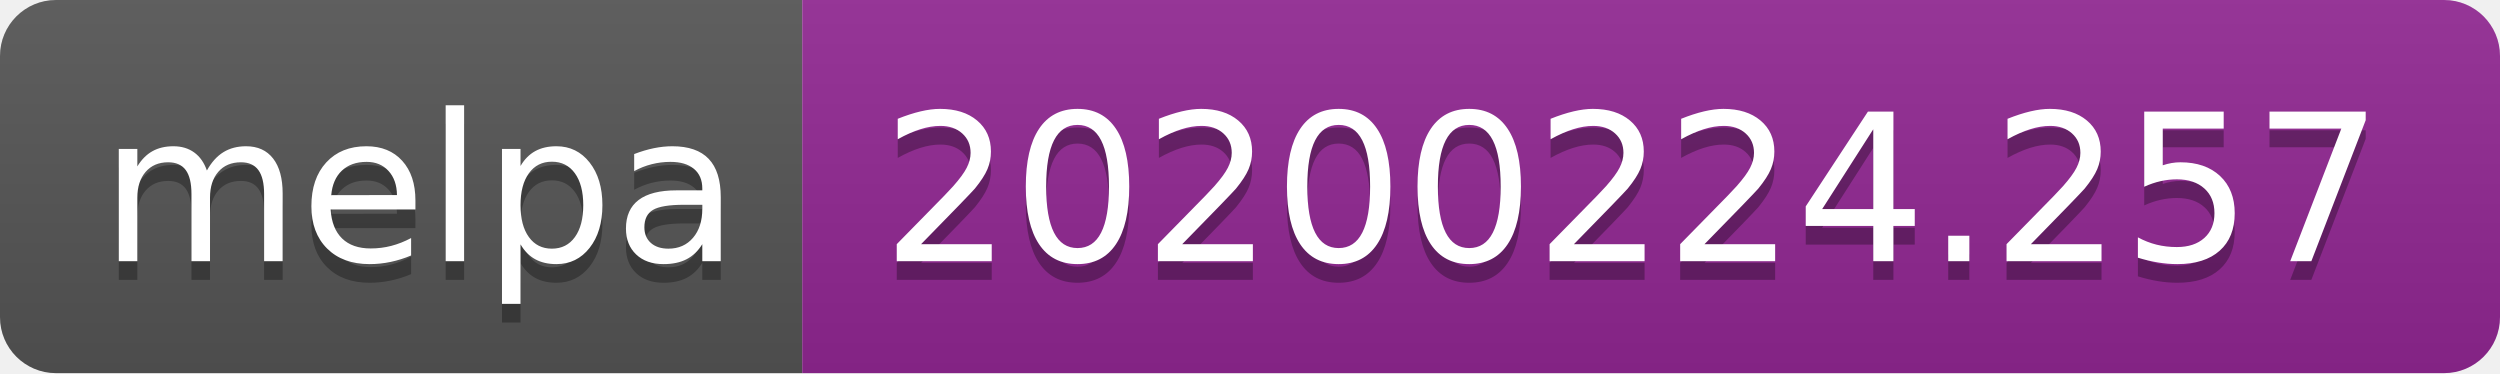
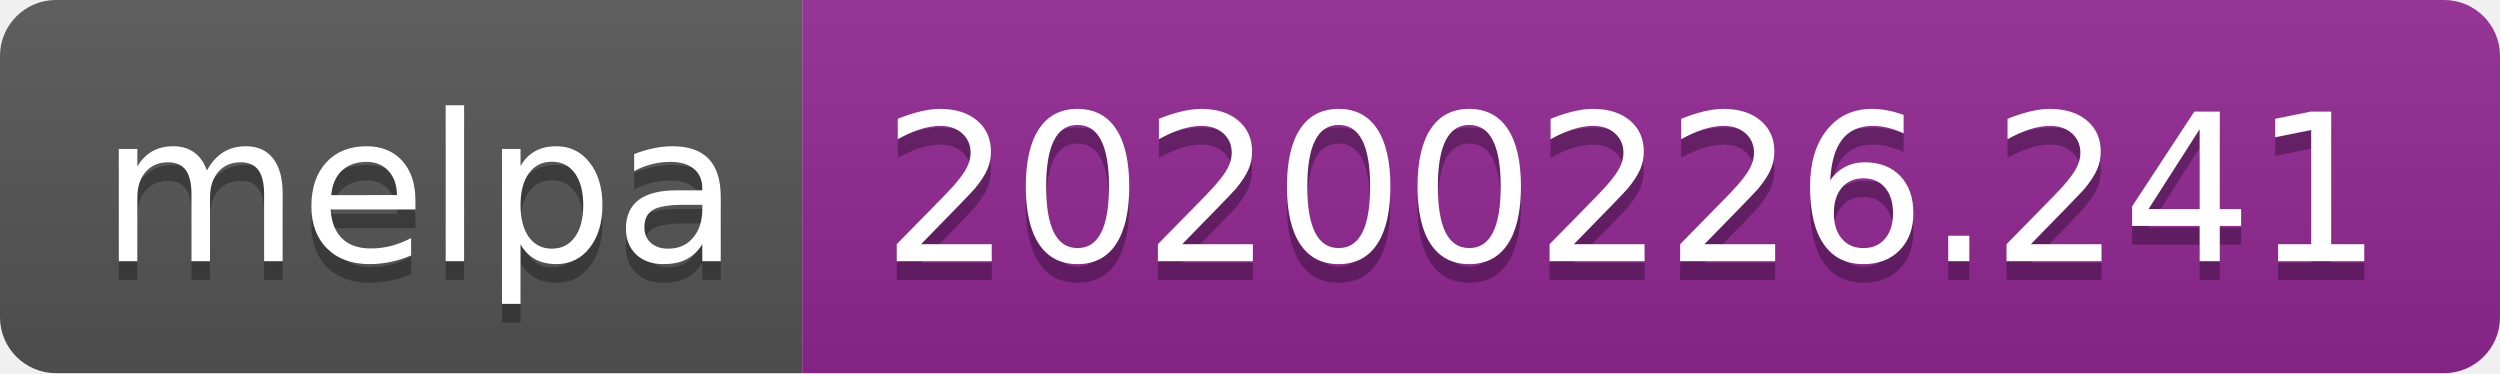
<svg xmlns="http://www.w3.org/2000/svg" width="134" height="20">
  <linearGradient id="b" x2="0" y2="100%">
    <stop offset="0" stop-color="#bbb" stop-opacity=".1" />
    <stop offset="1" stop-opacity=".1" />
  </linearGradient>
  <clipPath id="a">
    <rect width="134" height="20" rx="3" fill="#fff" />
  </clipPath>
  <g clip-path="url(#a)">
    <path fill="#555" d="M0 0h43v20H0z" />
    <path fill="#922793" d="M43 0h91v20H43z" />
    <path fill="url(#b)" d="M0 0h134v20H0z" />
  </g>
  <g fill="#fff" text-anchor="middle" font-family="DejaVu Sans,Verdana,Geneva,sans-serif" font-size="110">
    <text x="225" y="150" fill="#010101" fill-opacity=".3" transform="scale(.1)" textLength="330">melpa</text>
    <text x="225" y="140" transform="scale(.1)" textLength="330">melpa</text>
-     <text x="875" y="150" fill="#010101" fill-opacity=".3" transform="scale(.1)" textLength="810">20200224.257</text>
-     <text x="875" y="140" transform="scale(.1)" textLength="810">20200224.257</text>
+     <text x="875" y="150" fill="#010101" fill-opacity=".3" transform="scale(.1)" textLength="810">20200226.241</text>
+     <text x="875" y="140" transform="scale(.1)" textLength="810">20200226.241</text>
  </g>
</svg>
